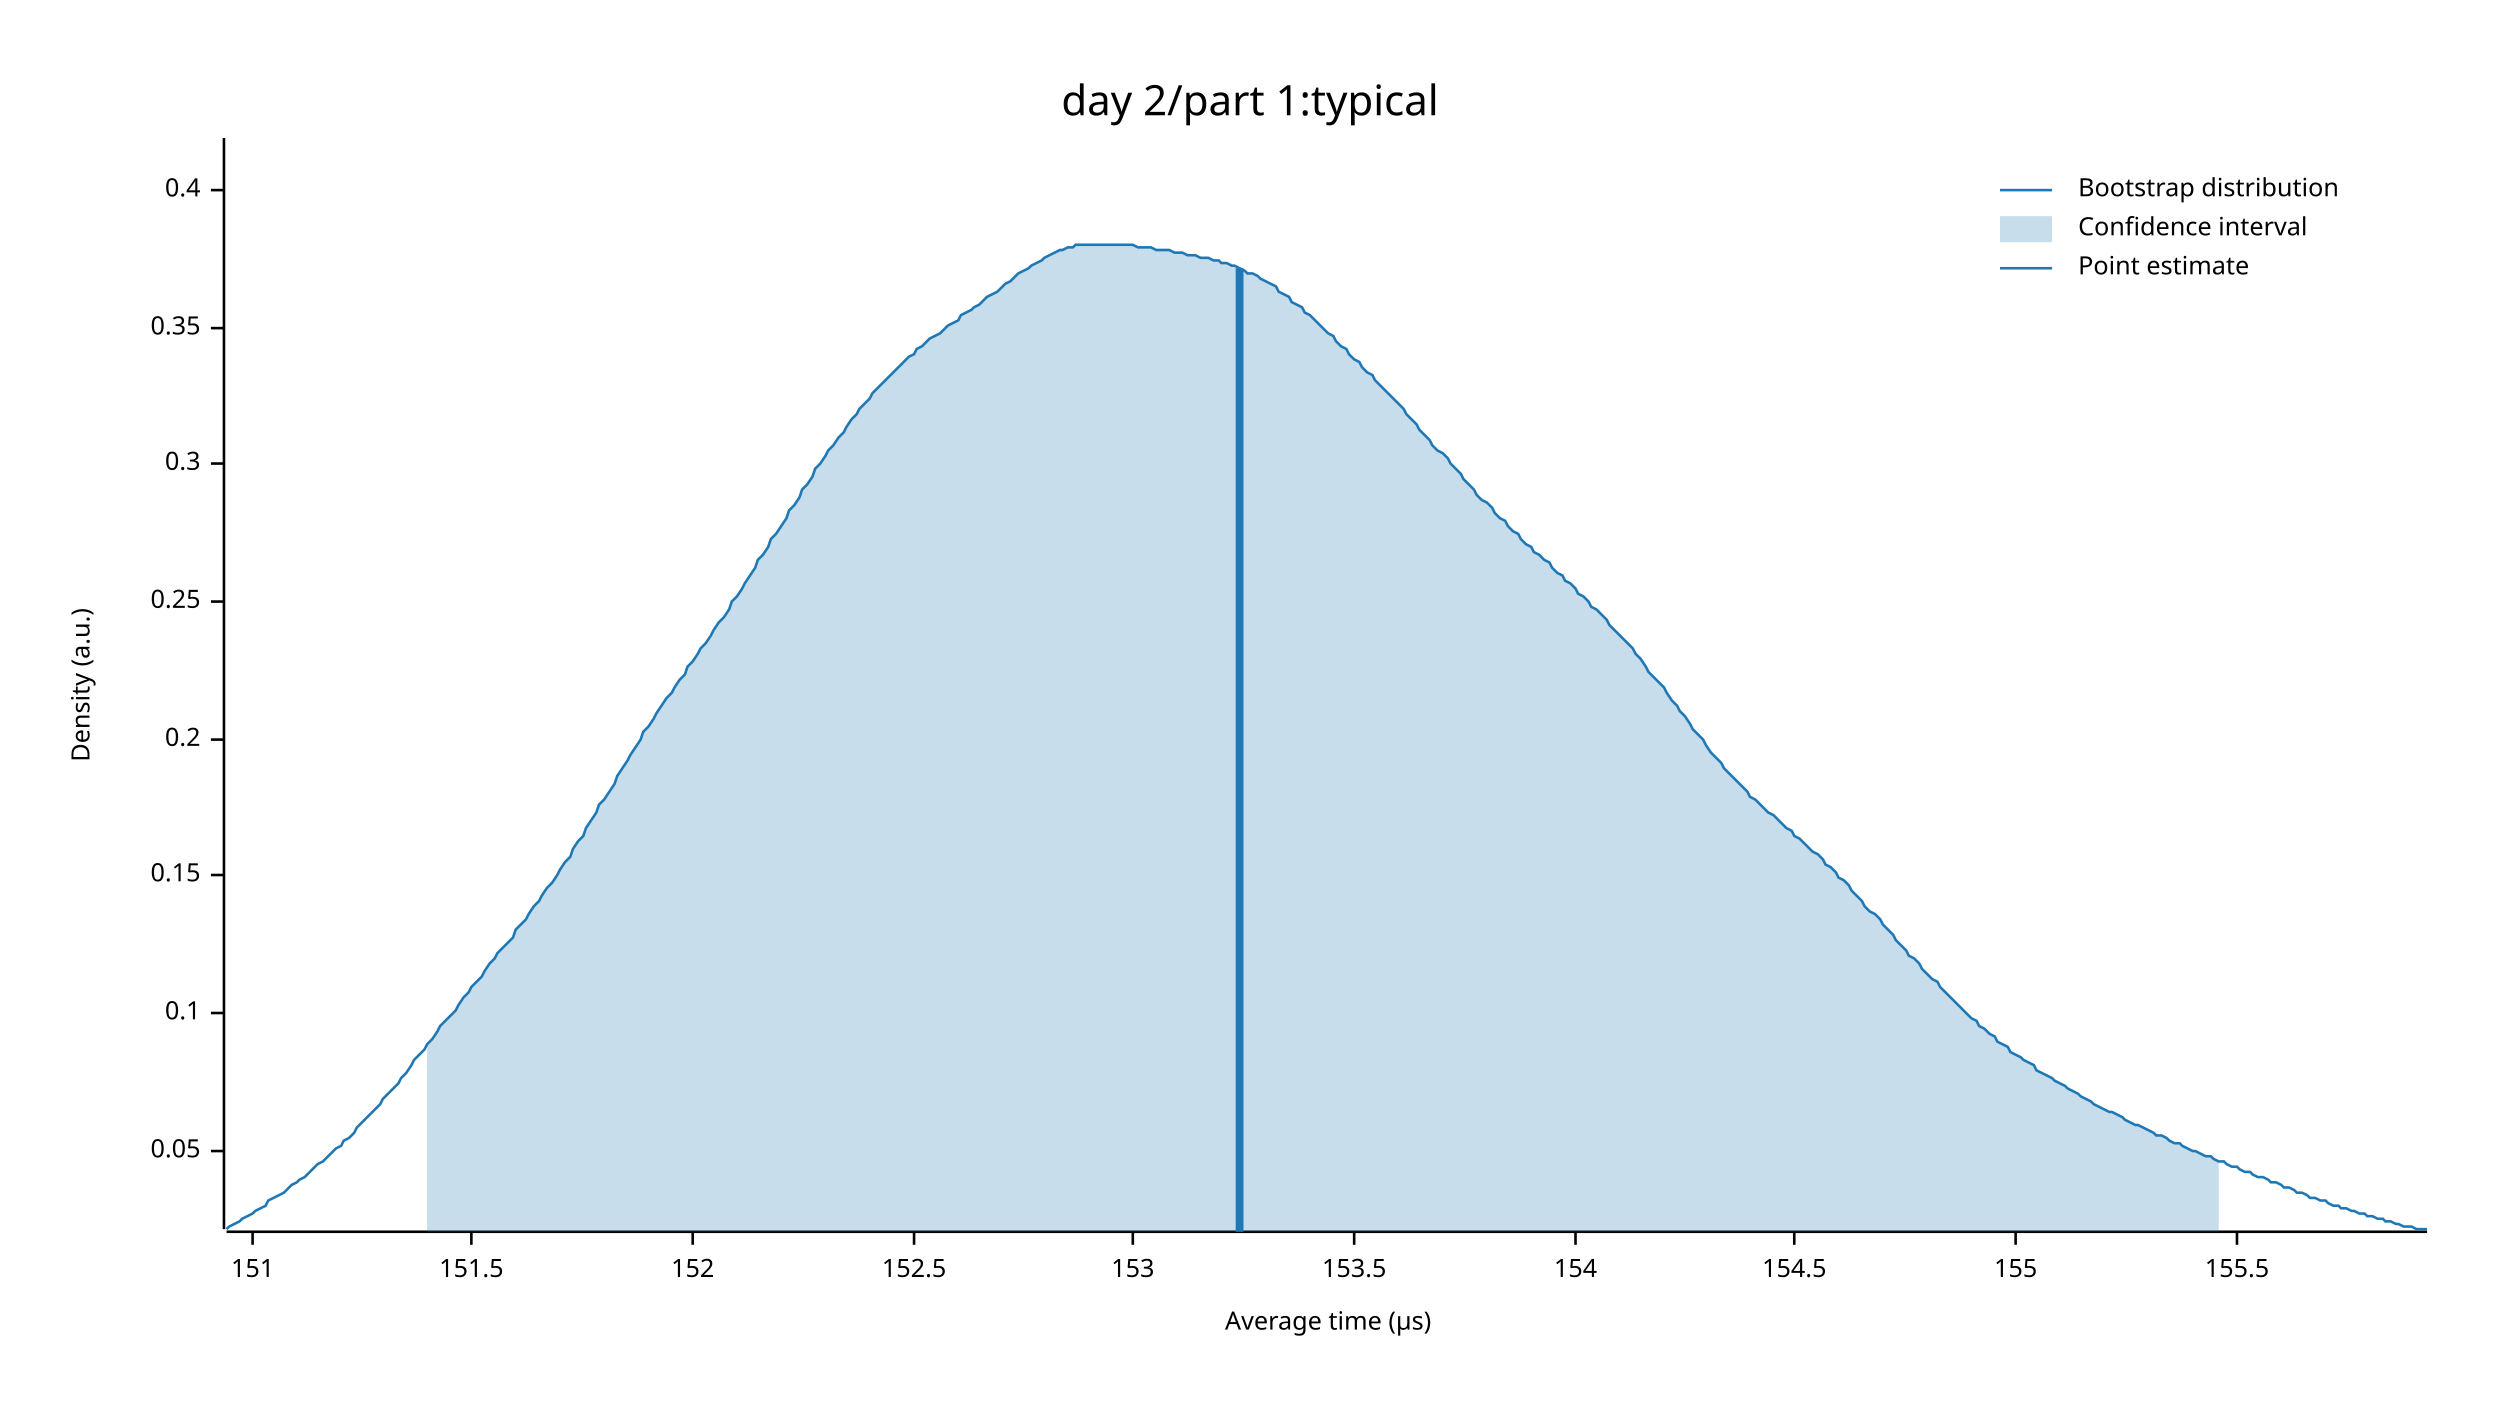
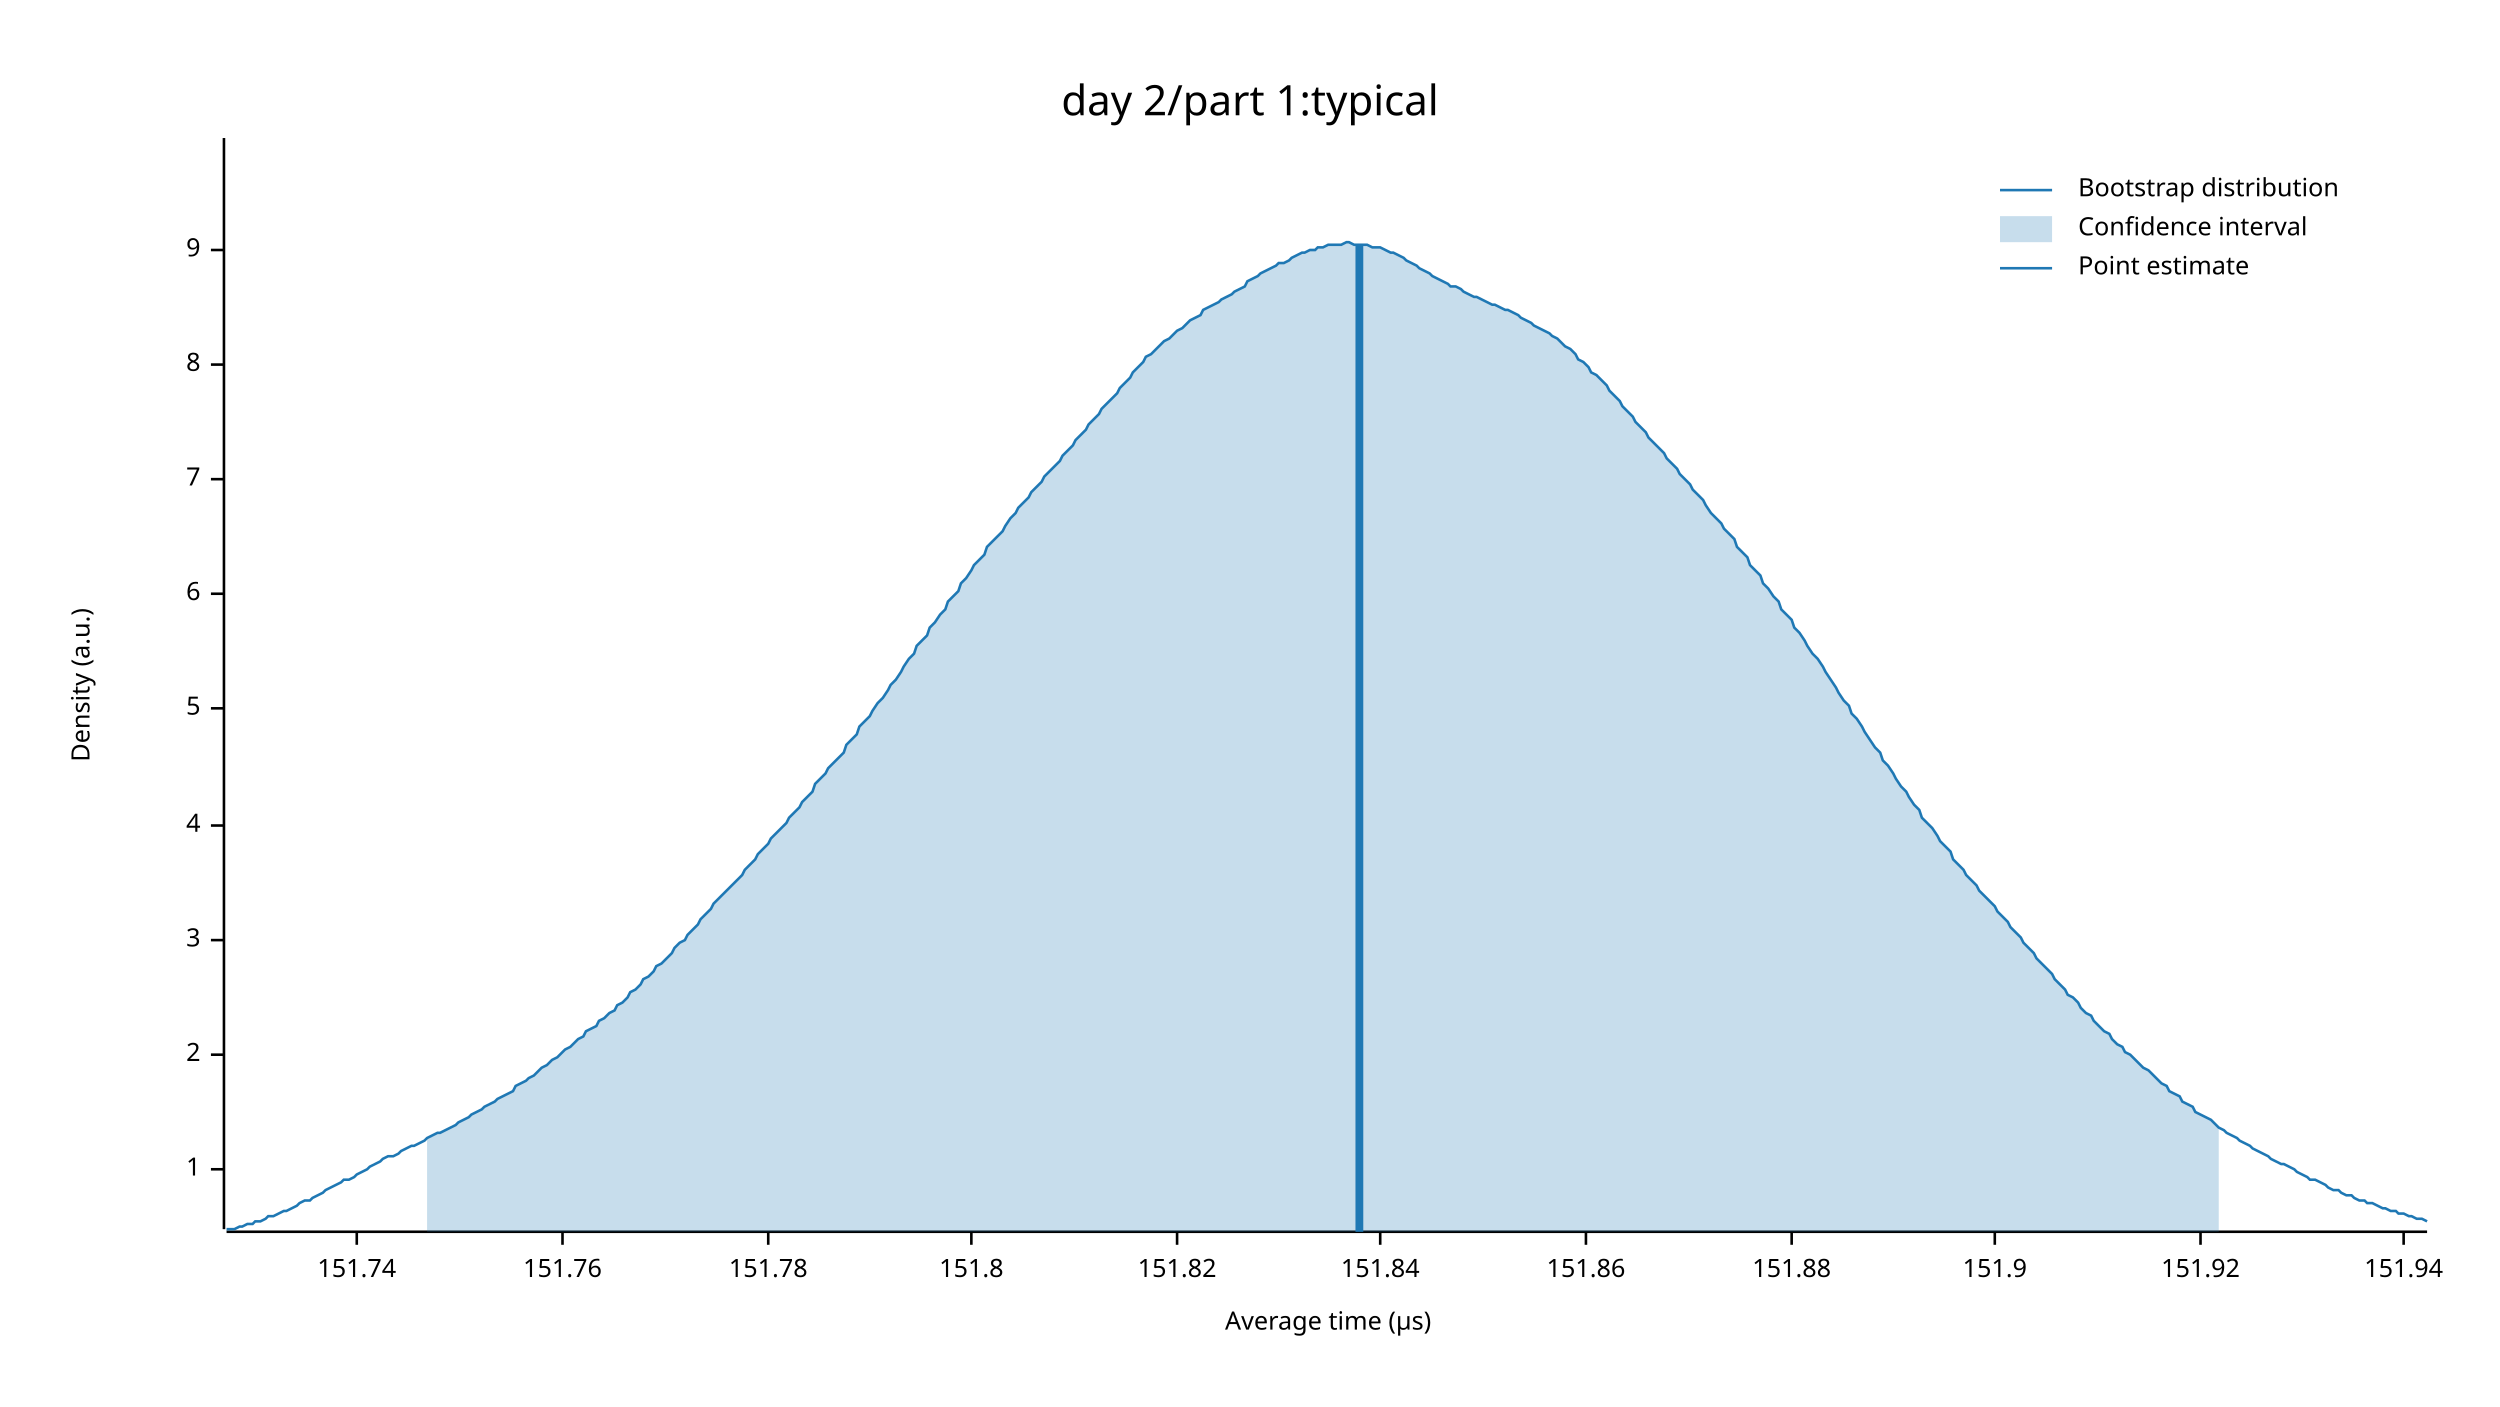
<svg xmlns="http://www.w3.org/2000/svg" width="960" height="540" viewBox="0 0 960 540">
  <text x="480" y="32" dy="0.76em" text-anchor="middle" font-family="sans-serif" font-size="16.129" opacity="1" fill="#000000">
day 2/part 1:typical
</text>
  <text x="27" y="263" dy="0.76em" text-anchor="middle" font-family="sans-serif" font-size="9.677" opacity="1" fill="#000000" transform="rotate(270, 27, 263)">
Density (a.u.)
</text>
  <text x="510" y="513" dy="-0.5ex" text-anchor="middle" font-family="sans-serif" font-size="9.677" opacity="1" fill="#000000">
Average time (µs)
</text>
  <polyline fill="none" opacity="1" stroke="#000000" stroke-width="1" points="86,53 86,472 " />
-   <text x="77" y="442" dy="0.5ex" text-anchor="end" font-family="sans-serif" font-size="9.677" opacity="1" fill="#000000">
- 0.05
+   <text x="77" y="449" dy="0.5ex" text-anchor="end" font-family="sans-serif" font-size="9.677" opacity="1" fill="#000000">
+ 1
</text>
-   <polyline fill="none" opacity="1" stroke="#000000" stroke-width="1" points="81,442 86,442 " />
-   <text x="77" y="389" dy="0.5ex" text-anchor="end" font-family="sans-serif" font-size="9.677" opacity="1" fill="#000000">
- 0.1
+   <polyline fill="none" opacity="1" stroke="#000000" stroke-width="1" points="81,449 86,449 " />
+   <text x="77" y="405" dy="0.5ex" text-anchor="end" font-family="sans-serif" font-size="9.677" opacity="1" fill="#000000">
+ 2
</text>
-   <polyline fill="none" opacity="1" stroke="#000000" stroke-width="1" points="81,389 86,389 " />
-   <text x="77" y="336" dy="0.5ex" text-anchor="end" font-family="sans-serif" font-size="9.677" opacity="1" fill="#000000">
- 0.15
+   <polyline fill="none" opacity="1" stroke="#000000" stroke-width="1" points="81,405 86,405 " />
+   <text x="77" y="361" dy="0.5ex" text-anchor="end" font-family="sans-serif" font-size="9.677" opacity="1" fill="#000000">
+ 3
</text>
-   <polyline fill="none" opacity="1" stroke="#000000" stroke-width="1" points="81,336 86,336 " />
-   <text x="77" y="284" dy="0.5ex" text-anchor="end" font-family="sans-serif" font-size="9.677" opacity="1" fill="#000000">
- 0.2
+   <polyline fill="none" opacity="1" stroke="#000000" stroke-width="1" points="81,361 86,361 " />
+   <text x="77" y="317" dy="0.5ex" text-anchor="end" font-family="sans-serif" font-size="9.677" opacity="1" fill="#000000">
+ 4
</text>
-   <polyline fill="none" opacity="1" stroke="#000000" stroke-width="1" points="81,284 86,284 " />
-   <text x="77" y="231" dy="0.5ex" text-anchor="end" font-family="sans-serif" font-size="9.677" opacity="1" fill="#000000">
- 0.25
+   <polyline fill="none" opacity="1" stroke="#000000" stroke-width="1" points="81,317 86,317 " />
+   <text x="77" y="272" dy="0.5ex" text-anchor="end" font-family="sans-serif" font-size="9.677" opacity="1" fill="#000000">
+ 5
</text>
-   <polyline fill="none" opacity="1" stroke="#000000" stroke-width="1" points="81,231 86,231 " />
-   <text x="77" y="178" dy="0.5ex" text-anchor="end" font-family="sans-serif" font-size="9.677" opacity="1" fill="#000000">
- 0.3
+   <polyline fill="none" opacity="1" stroke="#000000" stroke-width="1" points="81,272 86,272 " />
+   <text x="77" y="228" dy="0.5ex" text-anchor="end" font-family="sans-serif" font-size="9.677" opacity="1" fill="#000000">
+ 6
</text>
-   <polyline fill="none" opacity="1" stroke="#000000" stroke-width="1" points="81,178 86,178 " />
-   <text x="77" y="126" dy="0.5ex" text-anchor="end" font-family="sans-serif" font-size="9.677" opacity="1" fill="#000000">
- 0.35
+   <polyline fill="none" opacity="1" stroke="#000000" stroke-width="1" points="81,228 86,228 " />
+   <text x="77" y="184" dy="0.5ex" text-anchor="end" font-family="sans-serif" font-size="9.677" opacity="1" fill="#000000">
+ 7
</text>
-   <polyline fill="none" opacity="1" stroke="#000000" stroke-width="1" points="81,126 86,126 " />
-   <text x="77" y="73" dy="0.5ex" text-anchor="end" font-family="sans-serif" font-size="9.677" opacity="1" fill="#000000">
- 0.4
+   <polyline fill="none" opacity="1" stroke="#000000" stroke-width="1" points="81,184 86,184 " />
+   <text x="77" y="140" dy="0.5ex" text-anchor="end" font-family="sans-serif" font-size="9.677" opacity="1" fill="#000000">
+ 8
</text>
-   <polyline fill="none" opacity="1" stroke="#000000" stroke-width="1" points="81,73 86,73 " />
+   <polyline fill="none" opacity="1" stroke="#000000" stroke-width="1" points="81,140 86,140 " />
+   <text x="77" y="96" dy="0.5ex" text-anchor="end" font-family="sans-serif" font-size="9.677" opacity="1" fill="#000000">
+ 9
+ </text>
+   <polyline fill="none" opacity="1" stroke="#000000" stroke-width="1" points="81,96 86,96 " />
  <polyline fill="none" opacity="1" stroke="#000000" stroke-width="1" points="87,473 932,473 " />
-   <text x="97" y="483" dy="0.76em" text-anchor="middle" font-family="sans-serif" font-size="9.677" opacity="1" fill="#000000">
- 151
+   <text x="137" y="483" dy="0.76em" text-anchor="middle" font-family="sans-serif" font-size="9.677" opacity="1" fill="#000000">
+ 151.74
</text>
-   <polyline fill="none" opacity="1" stroke="#000000" stroke-width="1" points="97,473 97,478 " />
-   <text x="181" y="483" dy="0.76em" text-anchor="middle" font-family="sans-serif" font-size="9.677" opacity="1" fill="#000000">
- 151.5
+   <polyline fill="none" opacity="1" stroke="#000000" stroke-width="1" points="137,473 137,478 " />
+   <text x="216" y="483" dy="0.76em" text-anchor="middle" font-family="sans-serif" font-size="9.677" opacity="1" fill="#000000">
+ 151.76
</text>
-   <polyline fill="none" opacity="1" stroke="#000000" stroke-width="1" points="181,473 181,478 " />
-   <text x="266" y="483" dy="0.76em" text-anchor="middle" font-family="sans-serif" font-size="9.677" opacity="1" fill="#000000">
- 152
+   <polyline fill="none" opacity="1" stroke="#000000" stroke-width="1" points="216,473 216,478 " />
+   <text x="295" y="483" dy="0.76em" text-anchor="middle" font-family="sans-serif" font-size="9.677" opacity="1" fill="#000000">
+ 151.78
</text>
-   <polyline fill="none" opacity="1" stroke="#000000" stroke-width="1" points="266,473 266,478 " />
-   <text x="351" y="483" dy="0.76em" text-anchor="middle" font-family="sans-serif" font-size="9.677" opacity="1" fill="#000000">
- 152.5
+   <polyline fill="none" opacity="1" stroke="#000000" stroke-width="1" points="295,473 295,478 " />
+   <text x="373" y="483" dy="0.76em" text-anchor="middle" font-family="sans-serif" font-size="9.677" opacity="1" fill="#000000">
+ 151.8
</text>
-   <polyline fill="none" opacity="1" stroke="#000000" stroke-width="1" points="351,473 351,478 " />
-   <text x="435" y="483" dy="0.76em" text-anchor="middle" font-family="sans-serif" font-size="9.677" opacity="1" fill="#000000">
- 153
+   <polyline fill="none" opacity="1" stroke="#000000" stroke-width="1" points="373,473 373,478 " />
+   <text x="452" y="483" dy="0.76em" text-anchor="middle" font-family="sans-serif" font-size="9.677" opacity="1" fill="#000000">
+ 151.82
</text>
-   <polyline fill="none" opacity="1" stroke="#000000" stroke-width="1" points="435,473 435,478 " />
-   <text x="520" y="483" dy="0.76em" text-anchor="middle" font-family="sans-serif" font-size="9.677" opacity="1" fill="#000000">
- 153.5
+   <polyline fill="none" opacity="1" stroke="#000000" stroke-width="1" points="452,473 452,478 " />
+   <text x="530" y="483" dy="0.76em" text-anchor="middle" font-family="sans-serif" font-size="9.677" opacity="1" fill="#000000">
+ 151.84
</text>
-   <polyline fill="none" opacity="1" stroke="#000000" stroke-width="1" points="520,473 520,478 " />
-   <text x="605" y="483" dy="0.76em" text-anchor="middle" font-family="sans-serif" font-size="9.677" opacity="1" fill="#000000">
- 154
+   <polyline fill="none" opacity="1" stroke="#000000" stroke-width="1" points="530,473 530,478 " />
+   <text x="609" y="483" dy="0.76em" text-anchor="middle" font-family="sans-serif" font-size="9.677" opacity="1" fill="#000000">
+ 151.86
</text>
-   <polyline fill="none" opacity="1" stroke="#000000" stroke-width="1" points="605,473 605,478 " />
-   <text x="689" y="483" dy="0.76em" text-anchor="middle" font-family="sans-serif" font-size="9.677" opacity="1" fill="#000000">
- 154.5
+   <polyline fill="none" opacity="1" stroke="#000000" stroke-width="1" points="609,473 609,478 " />
+   <text x="688" y="483" dy="0.76em" text-anchor="middle" font-family="sans-serif" font-size="9.677" opacity="1" fill="#000000">
+ 151.88
</text>
-   <polyline fill="none" opacity="1" stroke="#000000" stroke-width="1" points="689,473 689,478 " />
-   <text x="774" y="483" dy="0.76em" text-anchor="middle" font-family="sans-serif" font-size="9.677" opacity="1" fill="#000000">
- 155
+   <polyline fill="none" opacity="1" stroke="#000000" stroke-width="1" points="688,473 688,478 " />
+   <text x="766" y="483" dy="0.76em" text-anchor="middle" font-family="sans-serif" font-size="9.677" opacity="1" fill="#000000">
+ 151.9
</text>
-   <polyline fill="none" opacity="1" stroke="#000000" stroke-width="1" points="774,473 774,478 " />
-   <text x="859" y="483" dy="0.76em" text-anchor="middle" font-family="sans-serif" font-size="9.677" opacity="1" fill="#000000">
- 155.5
+   <polyline fill="none" opacity="1" stroke="#000000" stroke-width="1" points="766,473 766,478 " />
+   <text x="845" y="483" dy="0.76em" text-anchor="middle" font-family="sans-serif" font-size="9.677" opacity="1" fill="#000000">
+ 151.92
</text>
-   <polyline fill="none" opacity="1" stroke="#000000" stroke-width="1" points="859,473 859,478 " />
-   <polyline fill="none" opacity="1" stroke="#1F78B4" stroke-width="1" points="87,472 88,471 90,470 92,469 93,468 95,467 97,466 98,465 100,464 102,463 103,461 105,460 107,459 109,458 110,457 112,455 114,454 115,453 117,452 119,450 120,449 122,447 124,446 125,445 127,443 129,441 131,440 132,438 134,437 136,435 137,433 139,431 141,429 142,428 144,426 146,424 147,422 149,420 151,418 153,416 154,414 156,412 158,409 159,407 161,405 163,403 164,401 166,399 168,396 169,394 171,392 173,390 175,388 176,386 178,383 180,381 181,379 183,377 185,375 186,373 188,370 190,368 191,366 193,364 195,362 197,360 198,357 200,355 202,353 203,351 205,348 207,346 208,344 210,341 212,339 214,336 215,334 217,331 219,329 220,326 222,323 224,321 225,318 227,315 229,312 230,309 232,307 234,304 236,301 237,298 239,295 241,292 242,290 244,287 246,284 247,281 249,279 251,276 252,274 254,271 256,268 258,266 259,264 261,261 263,259 264,256 266,254 268,251 269,249 271,247 273,244 274,242 276,239 278,237 280,234 281,231 283,229 285,226 286,224 288,221 290,218 291,215 293,213 295,210 296,207 298,205 300,202 302,199 303,196 305,194 307,191 308,188 310,186 312,183 313,180 315,178 317,175 318,173 320,171 322,168 324,166 325,164 327,161 329,159 330,157 332,155 334,153 335,151 337,149 339,147 341,145 342,144 344,142 346,140 347,139 349,137 351,136 352,134 354,133 356,131 357,130 359,129 361,128 363,126 364,125 366,124 368,123 369,121 371,120 373,119 374,118 376,117 378,115 379,114 381,113 383,112 385,110 386,109 388,108 390,106 391,105 393,104 395,103 396,102 398,101 400,100 401,99 403,98 405,97 407,96 408,96 410,95 412,95 413,94 415,94 417,94 418,94 420,94 422,94 423,94 425,94 427,94 429,94 430,94 432,94 434,94 435,94 437,95 439,95 440,95 442,95 444,96 445,96 447,96 449,96 451,97 452,97 454,97 456,98 457,98 459,98 461,99 462,99 464,99 466,100 468,100 469,101 471,101 473,102 474,102 476,103 478,104 479,105 481,105 483,106 484,107 486,108 488,109 490,110 491,112 493,113 495,114 496,116 498,117 500,118 501,120 503,121 505,123 506,124 508,126 510,128 512,129 513,131 515,133 517,134 518,136 520,138 522,139 523,141 525,143 527,144 528,146 530,148 532,150 534,152 535,153 537,155 539,157 540,159 542,161 544,163 545,165 547,167 549,169 550,171 552,173 554,174 556,176 557,178 559,180 561,182 562,184 564,186 566,188 567,190 569,192 571,193 573,195 574,197 576,199 578,200 579,202 581,204 583,205 584,207 586,209 588,210 589,212 591,213 593,215 595,216 596,218 598,220 600,221 601,223 603,224 605,226 606,228 608,229 610,231 611,233 613,234 615,236 617,238 618,240 620,242 622,244 623,245 625,247 627,249 628,251 630,253 632,256 633,258 635,260 637,262 639,264 640,266 642,269 644,271 645,273 647,275 649,278 650,280 652,282 654,284 655,286 657,289 659,291 661,293 662,295 664,297 666,299 667,300 669,302 671,304 672,306 674,307 676,309 677,310 679,312 681,313 683,315 684,316 686,318 688,319 689,321 691,322 693,324 694,325 696,327 698,328 700,330 701,332 703,333 705,335 706,337 708,338 710,340 711,342 713,344 715,346 716,348 718,350 720,351 722,353 723,355 725,357 727,359 728,361 730,363 732,365 733,367 735,368 737,370 738,372 740,374 742,376 744,377 745,379 747,381 749,383 750,384 752,386 754,388 755,389 757,391 759,392 760,394 762,395 764,397 766,398 767,400 769,401 771,402 772,404 774,405 776,406 777,407 779,408 781,409 782,411 784,412 786,413 788,414 789,415 791,416 793,417 794,418 796,419 798,420 799,421 801,422 803,423 804,424 806,425 808,426 810,427 811,427 813,428 815,429 816,430 818,431 820,432 821,432 823,433 825,434 827,435 828,436 830,436 832,437 833,438 835,439 837,439 838,440 840,441 842,442 843,442 845,443 847,444 849,444 850,445 852,446 854,446 855,447 857,448 859,448 860,449 862,450 864,450 865,451 867,452 869,452 871,453 872,454 874,454 876,455 877,456 879,456 881,457 882,458 884,458 886,459 887,460 889,460 891,461 893,461 894,462 896,463 898,463 899,464 901,464 903,465 904,465 906,466 908,466 909,467 911,467 913,468 915,468 916,469 918,469 920,470 921,470 923,471 925,471 926,471 928,472 930,472 932,472 " />
-   <polygon opacity="0.25" fill="#1F78B4" points="164,401 166,399 168,396 169,394 171,392 173,390 175,388 176,386 178,383 180,381 181,379 183,377 185,375 186,373 188,370 190,368 191,366 193,364 195,362 197,360 198,357 200,355 202,353 203,351 205,348 207,346 208,344 210,341 212,339 214,336 215,334 217,331 219,329 220,326 222,323 224,321 225,318 227,315 229,312 230,309 232,307 234,304 236,301 237,298 239,295 241,292 242,290 244,287 246,284 247,281 249,279 251,276 252,274 254,271 256,268 258,266 259,264 261,261 263,259 264,256 266,254 268,251 269,249 271,247 273,244 274,242 276,239 278,237 280,234 281,231 283,229 285,226 286,224 288,221 290,218 291,215 293,213 295,210 296,207 298,205 300,202 302,199 303,196 305,194 307,191 308,188 310,186 312,183 313,180 315,178 317,175 318,173 320,171 322,168 324,166 325,164 327,161 329,159 330,157 332,155 334,153 335,151 337,149 339,147 341,145 342,144 344,142 346,140 347,139 349,137 351,136 352,134 354,133 356,131 357,130 359,129 361,128 363,126 364,125 366,124 368,123 369,121 371,120 373,119 374,118 376,117 378,115 379,114 381,113 383,112 385,110 386,109 388,108 390,106 391,105 393,104 395,103 396,102 398,101 400,100 401,99 403,98 405,97 407,96 408,96 410,95 412,95 413,94 415,94 417,94 418,94 420,94 422,94 423,94 425,94 427,94 429,94 430,94 432,94 434,94 435,94 437,95 439,95 440,95 442,95 444,96 445,96 447,96 449,96 451,97 452,97 454,97 456,98 457,98 459,98 461,99 462,99 464,99 466,100 468,100 469,101 471,101 473,102 474,102 476,103 478,104 479,105 481,105 483,106 484,107 486,108 488,109 490,110 491,112 493,113 495,114 496,116 498,117 500,118 501,120 503,121 505,123 506,124 508,126 510,128 512,129 513,131 515,133 517,134 518,136 520,138 522,139 523,141 525,143 527,144 528,146 530,148 532,150 534,152 535,153 537,155 539,157 540,159 542,161 544,163 545,165 547,167 549,169 550,171 552,173 554,174 556,176 557,178 559,180 561,182 562,184 564,186 566,188 567,190 569,192 571,193 573,195 574,197 576,199 578,200 579,202 581,204 583,205 584,207 586,209 588,210 589,212 591,213 593,215 595,216 596,218 598,220 600,221 601,223 603,224 605,226 606,228 608,229 610,231 611,233 613,234 615,236 617,238 618,240 620,242 622,244 623,245 625,247 627,249 628,251 630,253 632,256 633,258 635,260 637,262 639,264 640,266 642,269 644,271 645,273 647,275 649,278 650,280 652,282 654,284 655,286 657,289 659,291 661,293 662,295 664,297 666,299 667,300 669,302 671,304 672,306 674,307 676,309 677,310 679,312 681,313 683,315 684,316 686,318 688,319 689,321 691,322 693,324 694,325 696,327 698,328 700,330 701,332 703,333 705,335 706,337 708,338 710,340 711,342 713,344 715,346 716,348 718,350 720,351 722,353 723,355 725,357 727,359 728,361 730,363 732,365 733,367 735,368 737,370 738,372 740,374 742,376 744,377 745,379 747,381 749,383 750,384 752,386 754,388 755,389 757,391 759,392 760,394 762,395 764,397 766,398 767,400 769,401 771,402 772,404 774,405 776,406 777,407 779,408 781,409 782,411 784,412 786,413 788,414 789,415 791,416 793,417 794,418 796,419 798,420 799,421 801,422 803,423 804,424 806,425 808,426 810,427 811,427 813,428 815,429 816,430 818,431 820,432 821,432 823,433 825,434 827,435 828,436 830,436 832,437 833,438 835,439 837,439 838,440 840,441 842,442 843,442 845,443 847,444 849,444 850,445 852,446 852,473 164,473 " />
-   <polyline fill="none" opacity="1" stroke="#1F78B4" stroke-width="3" points="476,473 476,103 " />
+   <polyline fill="none" opacity="1" stroke="#000000" stroke-width="1" points="845,473 845,478 " />
+   <text x="923" y="483" dy="0.76em" text-anchor="middle" font-family="sans-serif" font-size="9.677" opacity="1" fill="#000000">
+ 151.94
+ </text>
+   <polyline fill="none" opacity="1" stroke="#000000" stroke-width="1" points="923,473 923,478 " />
+   <polyline fill="none" opacity="1" stroke="#1F78B4" stroke-width="1" points="87,472 88,472 90,472 92,471 93,471 95,470 97,470 98,469 100,469 102,468 103,467 105,467 107,466 109,465 110,465 112,464 114,463 115,462 117,461 119,461 120,460 122,459 124,458 125,457 127,456 129,455 131,454 132,453 134,453 136,452 137,451 139,450 141,449 142,448 144,447 146,446 147,445 149,444 151,444 153,443 154,442 156,441 158,440 159,440 161,439 163,438 164,437 166,436 168,435 169,435 171,434 173,433 175,432 176,431 178,430 180,429 181,428 183,427 185,426 186,425 188,424 190,423 191,422 193,421 195,420 197,419 198,417 200,416 202,415 203,414 205,413 207,411 208,410 210,409 212,407 214,406 215,405 217,403 219,402 220,401 222,399 224,398 225,396 227,395 229,394 230,392 232,391 234,389 236,388 237,386 239,385 241,383 242,381 244,380 246,378 247,376 249,375 251,373 252,371 254,370 256,368 258,366 259,364 261,362 263,361 264,359 266,357 268,355 269,353 271,351 273,349 274,347 276,345 278,343 280,341 281,340 283,338 285,336 286,334 288,332 290,330 291,328 293,326 295,324 296,322 298,320 300,318 302,316 303,314 305,312 307,310 308,308 310,306 312,304 313,301 315,299 317,297 318,295 320,293 322,291 324,289 325,286 327,284 329,282 330,279 332,277 334,275 335,273 337,270 339,268 341,265 342,263 344,261 346,258 347,256 349,253 351,251 352,248 354,246 356,244 357,241 359,239 361,236 363,234 364,231 366,229 368,227 369,224 371,222 373,219 374,217 376,215 378,213 379,210 381,208 383,206 385,204 386,202 388,199 390,197 391,195 393,193 395,191 396,189 398,187 400,185 401,183 403,181 405,179 407,177 408,175 410,173 412,171 413,169 415,167 417,165 418,163 420,161 422,159 423,157 425,155 427,153 429,151 430,149 432,147 434,145 435,143 437,141 439,139 440,137 442,136 444,134 445,133 447,131 449,130 451,128 452,127 454,126 456,124 457,123 459,122 461,121 462,119 464,118 466,117 468,116 469,115 471,114 473,113 474,112 476,111 478,110 479,108 481,107 483,106 484,105 486,104 488,103 490,102 491,101 493,101 495,100 496,99 498,98 500,97 501,97 503,96 505,96 506,95 508,95 510,94 512,94 513,94 515,94 517,93 518,93 520,94 522,94 523,94 525,94 527,95 528,95 530,95 532,96 534,97 535,97 537,98 539,99 540,100 542,101 544,102 545,103 547,104 549,105 550,106 552,107 554,108 556,109 557,110 559,110 561,111 562,112 564,113 566,114 567,114 569,115 571,116 573,117 574,117 576,118 578,119 579,119 581,120 583,121 584,122 586,123 588,124 589,125 591,126 593,127 595,128 596,129 598,130 600,132 601,133 603,134 605,136 606,138 608,139 610,141 611,143 613,144 615,146 617,148 618,150 620,152 622,154 623,156 625,158 627,160 628,162 630,164 632,166 633,168 635,170 637,172 639,174 640,176 642,178 644,180 645,182 647,184 649,186 650,188 652,190 654,192 655,194 657,197 659,199 661,201 662,203 664,205 666,207 667,210 669,212 671,214 672,217 674,219 676,221 677,224 679,226 681,229 683,231 684,234 686,236 688,238 689,241 691,243 693,246 694,248 696,251 698,253 700,256 701,258 703,261 705,264 706,266 708,269 710,271 711,274 713,276 715,279 716,281 718,284 720,287 722,289 723,292 725,294 727,297 728,299 730,302 732,304 733,306 735,309 737,311 738,314 740,316 742,318 744,321 745,323 747,325 749,327 750,330 752,332 754,334 755,336 757,338 759,340 760,342 762,344 764,346 766,348 767,350 769,352 771,354 772,356 774,358 776,360 777,362 779,364 781,366 782,368 784,370 786,372 788,374 789,376 791,378 793,380 794,382 796,383 798,385 799,387 801,389 803,390 804,392 806,394 808,396 810,397 811,399 813,401 815,402 816,404 818,405 820,407 821,408 823,410 825,411 827,413 828,414 830,416 832,417 833,419 835,420 837,421 838,423 840,424 842,425 843,427 845,428 847,429 849,430 850,431 852,433 854,434 855,435 857,436 859,437 860,438 862,439 864,440 865,441 867,442 869,443 871,444 872,445 874,446 876,447 877,447 879,448 881,449 882,450 884,451 886,452 887,453 889,453 891,454 893,455 894,456 896,457 898,457 899,458 901,459 903,459 904,460 906,461 908,461 909,462 911,462 913,463 915,464 916,464 918,465 920,465 921,466 923,466 925,467 926,467 928,468 930,468 932,469 " />
+   <polygon opacity="0.25" fill="#1F78B4" points="164,437 166,436 168,435 169,435 171,434 173,433 175,432 176,431 178,430 180,429 181,428 183,427 185,426 186,425 188,424 190,423 191,422 193,421 195,420 197,419 198,417 200,416 202,415 203,414 205,413 207,411 208,410 210,409 212,407 214,406 215,405 217,403 219,402 220,401 222,399 224,398 225,396 227,395 229,394 230,392 232,391 234,389 236,388 237,386 239,385 241,383 242,381 244,380 246,378 247,376 249,375 251,373 252,371 254,370 256,368 258,366 259,364 261,362 263,361 264,359 266,357 268,355 269,353 271,351 273,349 274,347 276,345 278,343 280,341 281,340 283,338 285,336 286,334 288,332 290,330 291,328 293,326 295,324 296,322 298,320 300,318 302,316 303,314 305,312 307,310 308,308 310,306 312,304 313,301 315,299 317,297 318,295 320,293 322,291 324,289 325,286 327,284 329,282 330,279 332,277 334,275 335,273 337,270 339,268 341,265 342,263 344,261 346,258 347,256 349,253 351,251 352,248 354,246 356,244 357,241 359,239 361,236 363,234 364,231 366,229 368,227 369,224 371,222 373,219 374,217 376,215 378,213 379,210 381,208 383,206 385,204 386,202 388,199 390,197 391,195 393,193 395,191 396,189 398,187 400,185 401,183 403,181 405,179 407,177 408,175 410,173 412,171 413,169 415,167 417,165 418,163 420,161 422,159 423,157 425,155 427,153 429,151 430,149 432,147 434,145 435,143 437,141 439,139 440,137 442,136 444,134 445,133 447,131 449,130 451,128 452,127 454,126 456,124 457,123 459,122 461,121 462,119 464,118 466,117 468,116 469,115 471,114 473,113 474,112 476,111 478,110 479,108 481,107 483,106 484,105 486,104 488,103 490,102 491,101 493,101 495,100 496,99 498,98 500,97 501,97 503,96 505,96 506,95 508,95 510,94 512,94 513,94 515,94 517,93 518,93 520,94 522,94 523,94 525,94 527,95 528,95 530,95 532,96 534,97 535,97 537,98 539,99 540,100 542,101 544,102 545,103 547,104 549,105 550,106 552,107 554,108 556,109 557,110 559,110 561,111 562,112 564,113 566,114 567,114 569,115 571,116 573,117 574,117 576,118 578,119 579,119 581,120 583,121 584,122 586,123 588,124 589,125 591,126 593,127 595,128 596,129 598,130 600,132 601,133 603,134 605,136 606,138 608,139 610,141 611,143 613,144 615,146 617,148 618,150 620,152 622,154 623,156 625,158 627,160 628,162 630,164 632,166 633,168 635,170 637,172 639,174 640,176 642,178 644,180 645,182 647,184 649,186 650,188 652,190 654,192 655,194 657,197 659,199 661,201 662,203 664,205 666,207 667,210 669,212 671,214 672,217 674,219 676,221 677,224 679,226 681,229 683,231 684,234 686,236 688,238 689,241 691,243 693,246 694,248 696,251 698,253 700,256 701,258 703,261 705,264 706,266 708,269 710,271 711,274 713,276 715,279 716,281 718,284 720,287 722,289 723,292 725,294 727,297 728,299 730,302 732,304 733,306 735,309 737,311 738,314 740,316 742,318 744,321 745,323 747,325 749,327 750,330 752,332 754,334 755,336 757,338 759,340 760,342 762,344 764,346 766,348 767,350 769,352 771,354 772,356 774,358 776,360 777,362 779,364 781,366 782,368 784,370 786,372 788,374 789,376 791,378 793,380 794,382 796,383 798,385 799,387 801,389 803,390 804,392 806,394 808,396 810,397 811,399 813,401 815,402 816,404 818,405 820,407 821,408 823,410 825,411 827,413 828,414 830,416 832,417 833,419 835,420 837,421 838,423 840,424 842,425 843,427 845,428 847,429 849,430 850,431 852,433 852,473 164,473 " />
+   <polyline fill="none" opacity="1" stroke="#1F78B4" stroke-width="3" points="522,473 522,94 " />
  <text x="798" y="68" dy="0.76em" text-anchor="start" font-family="sans-serif" font-size="9.677" opacity="1" fill="#000000">
Bootstrap distribution
</text>
  <text x="798" y="83" dy="0.76em" text-anchor="start" font-family="sans-serif" font-size="9.677" opacity="1" fill="#000000">
Confidence interval
</text>
  <text x="798" y="98" dy="0.76em" text-anchor="start" font-family="sans-serif" font-size="9.677" opacity="1" fill="#000000">
Point estimate
</text>
  <polyline fill="none" opacity="1" stroke="#1F78B4" stroke-width="1" points="768,73 788,73 " />
  <rect x="768" y="83" width="20" height="10" opacity="0.25" fill="#1F78B4" stroke="none" />
  <polyline fill="none" opacity="1" stroke="#1F78B4" stroke-width="1" points="768,103 788,103 " />
</svg>
